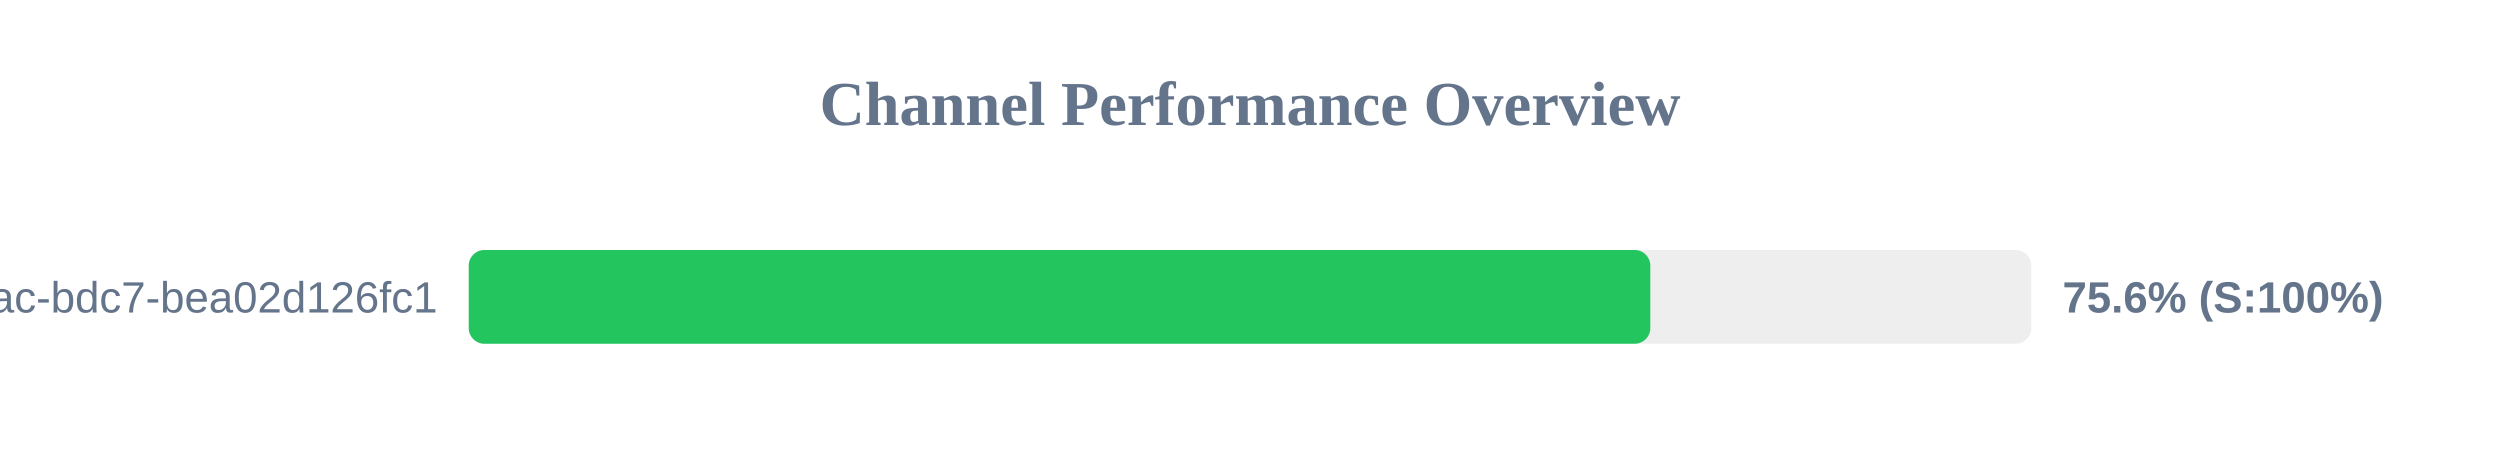
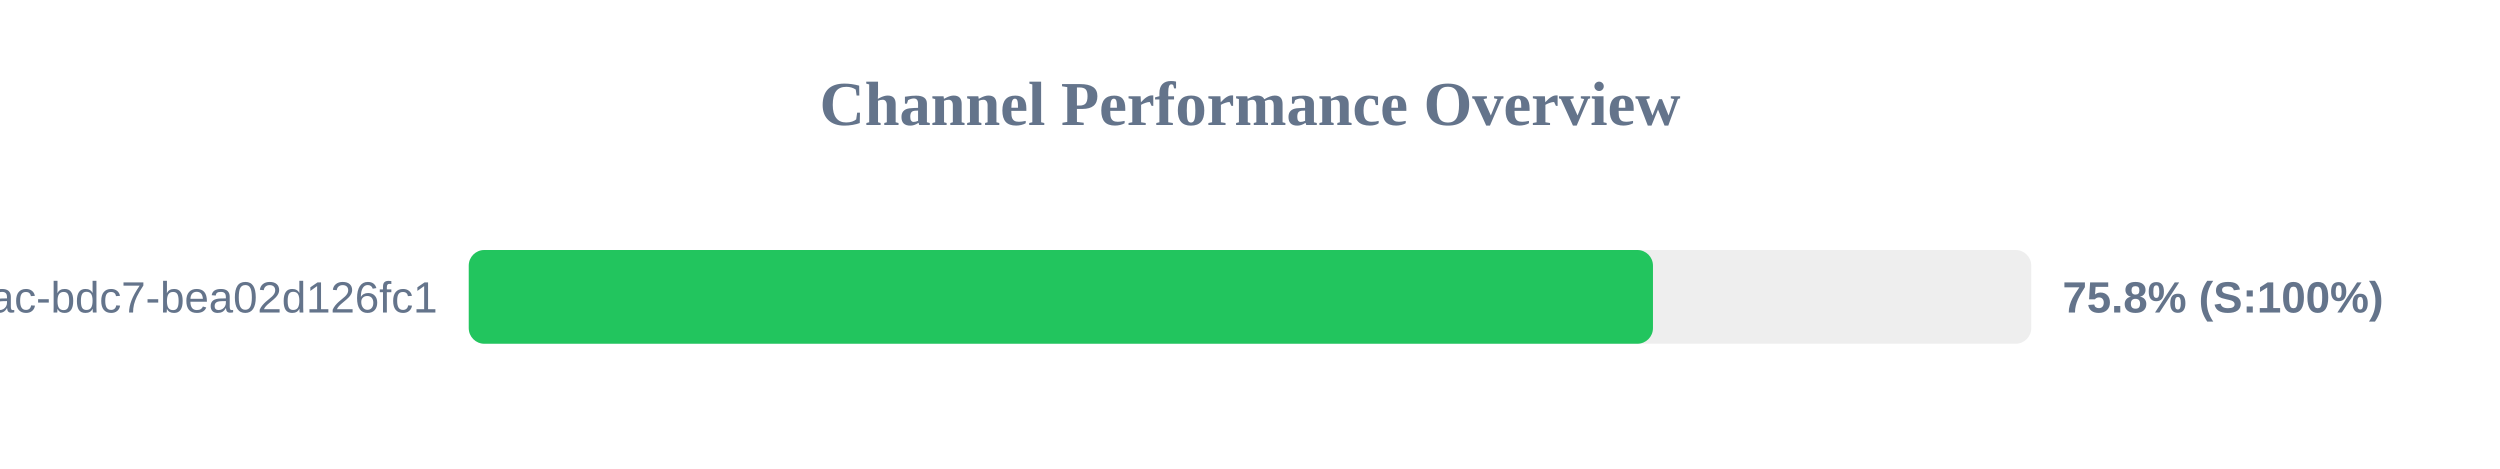
<svg xmlns="http://www.w3.org/2000/svg" width="800" height="150" version="1.1">
  <style>
        .row { font: 14px Arial; fill: #64748b; }
        .score { font: bold 14px Arial; fill: #64748b; }
    </style>
  <text x="400" y="40" text-anchor="middle" font-size="20px" font-weight="bold" fill="#64748b">Channel Performance Overview</text>
  <rect x="150" y="80" width="500" height="30" fill="#eee" rx="5" />
-   <rect x="150" y="80" width="378.1" height="30" fill="#22c55e" rx="5" />
+   <rect x="150" y="80" width="378.95" height="30" fill="#22c55e" rx="5" />
  <text x="140" y="100" text-anchor="end" class="row">?uuid=e31ad3e6-e341-42ac-bdc7-bea02d126fc1</text>
-   <text x="660" y="100" text-anchor="start" class="score">75.6% (S:100%)</text>
+   <text x="660" y="100" text-anchor="start" class="score">75.8% (S:100%)</text>
</svg>
